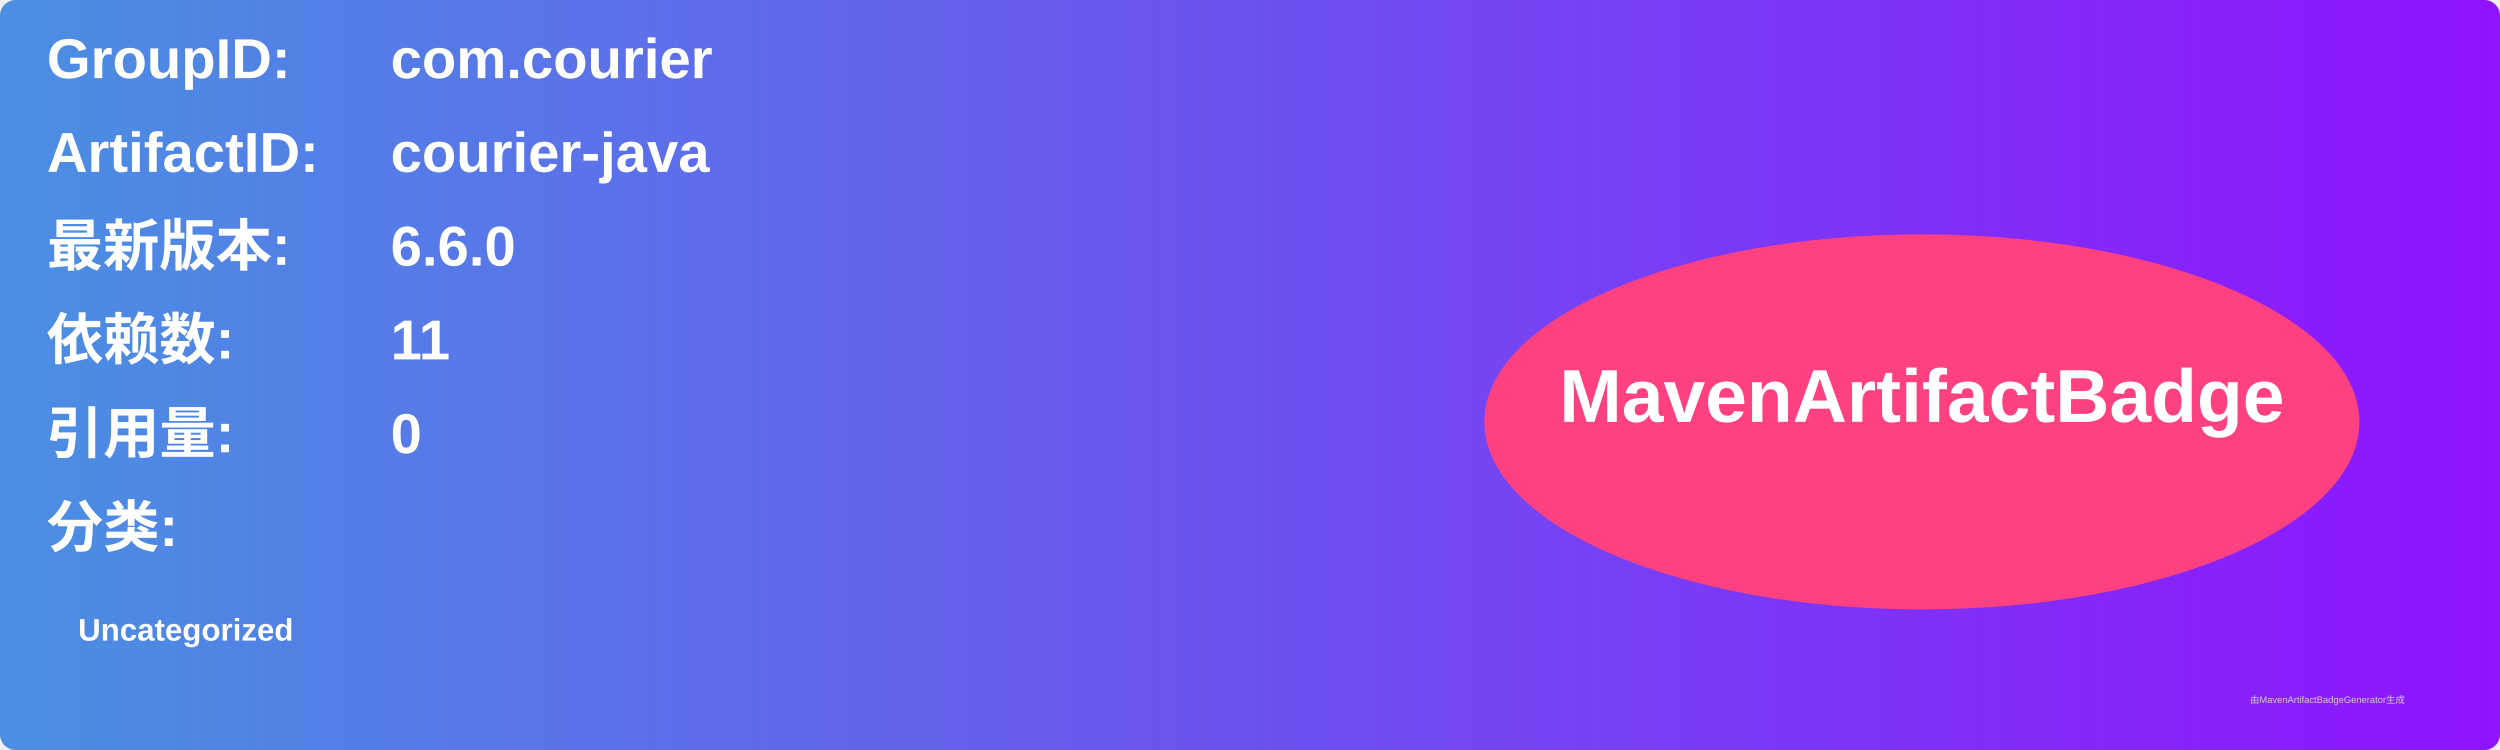
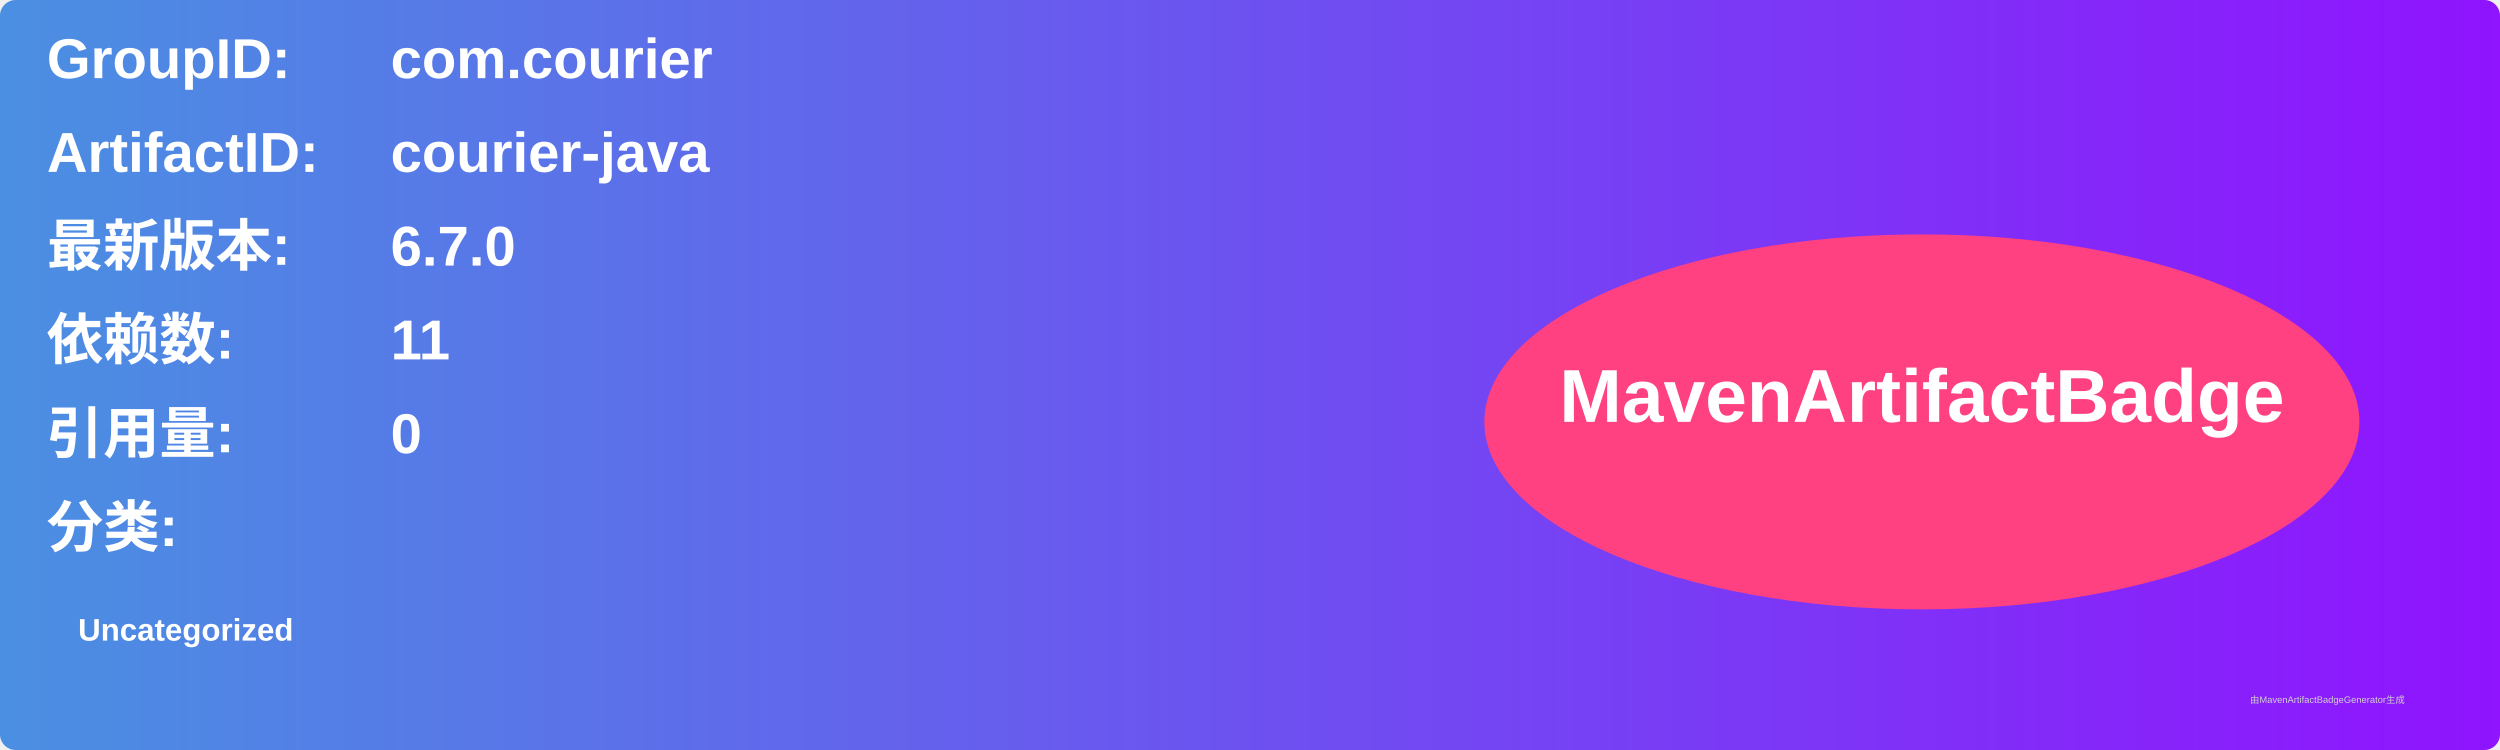
<svg xmlns="http://www.w3.org/2000/svg" width="800" height="240" viewBox="0 0 800 240">
  <linearGradient id="grad" x1="0%" y1="0%" x2="100%" y2="0%">
    <stop offset="0%" stop-color="#4a90e2" />
    <stop offset="100%" stop-color="#9013fe" />
  </linearGradient>
  <rect width="100%" height="100%" rx="5" ry="5" fill="url(#grad)" />
  <g transform="translate(15, 15)">
    <text x="0" y="10" font-family="Arial" font-size="18" fill="white" font-weight="bold" width="260">GroupID:</text>
    <text x="110" y="10" font-family="Arial" font-size="18" fill="white" font-weight="bold" width="460">com.courier</text>
    <text x="0" y="40" font-family="Arial" font-size="18" fill="white" font-weight="bold" width="260">ArtifactID:</text>
    <text x="110" y="40" font-family="Arial" font-size="18" fill="white" font-weight="bold" width="460">courier-java</text>
    <text x="0" y="70" font-family="Arial" font-size="18" fill="white" font-weight="bold">最新版本:</text>
    <text x="110" y="70" font-family="Arial" font-size="18" fill="white" font-weight="bold">
-       <tspan font-weight="bold">6.6.0</tspan>
+       <tspan font-weight="bold">6.7.0</tspan>
    </text>
    <text x="0" y="100" font-family="Arial" font-size="18" fill="white" font-weight="bold">依赖数: </text>
    <text x="110" y="100" font-family="Arial" font-size="18" fill="white">
      <tspan font-weight="bold">11</tspan>
    </text>
    <text x="0" y="130" font-family="Arial" font-size="18" fill="white" font-weight="bold">引用量: </text>
    <text x="110" y="130" font-family="Arial" font-size="18" fill="white">
      <tspan font-weight="bold">0</tspan>
    </text>
    <text x="0" y="160" font-family="Arial" font-size="18" fill="white" font-weight="bold">分类:</text>
    <text x="10" y="190" font-family="Arial" font-size="10" fill="white">
      <tspan font-weight="bold">Uncategorized</tspan>
    </text>
    <ellipse cx="600" cy="120" rx="140" ry="60" fill="#ff4081" />
    <text x="600" y="120" text-anchor="middle" font-family="Arial" font-size="24" fill="white" font-weight="bold">MavenArtifactBadge</text>
  </g>
  <text x="720" y="225" font-family="Arial" font-size="3" fill="#d0d0d0">由MavenArtifactBadgeGenerator生成</text>
</svg>
